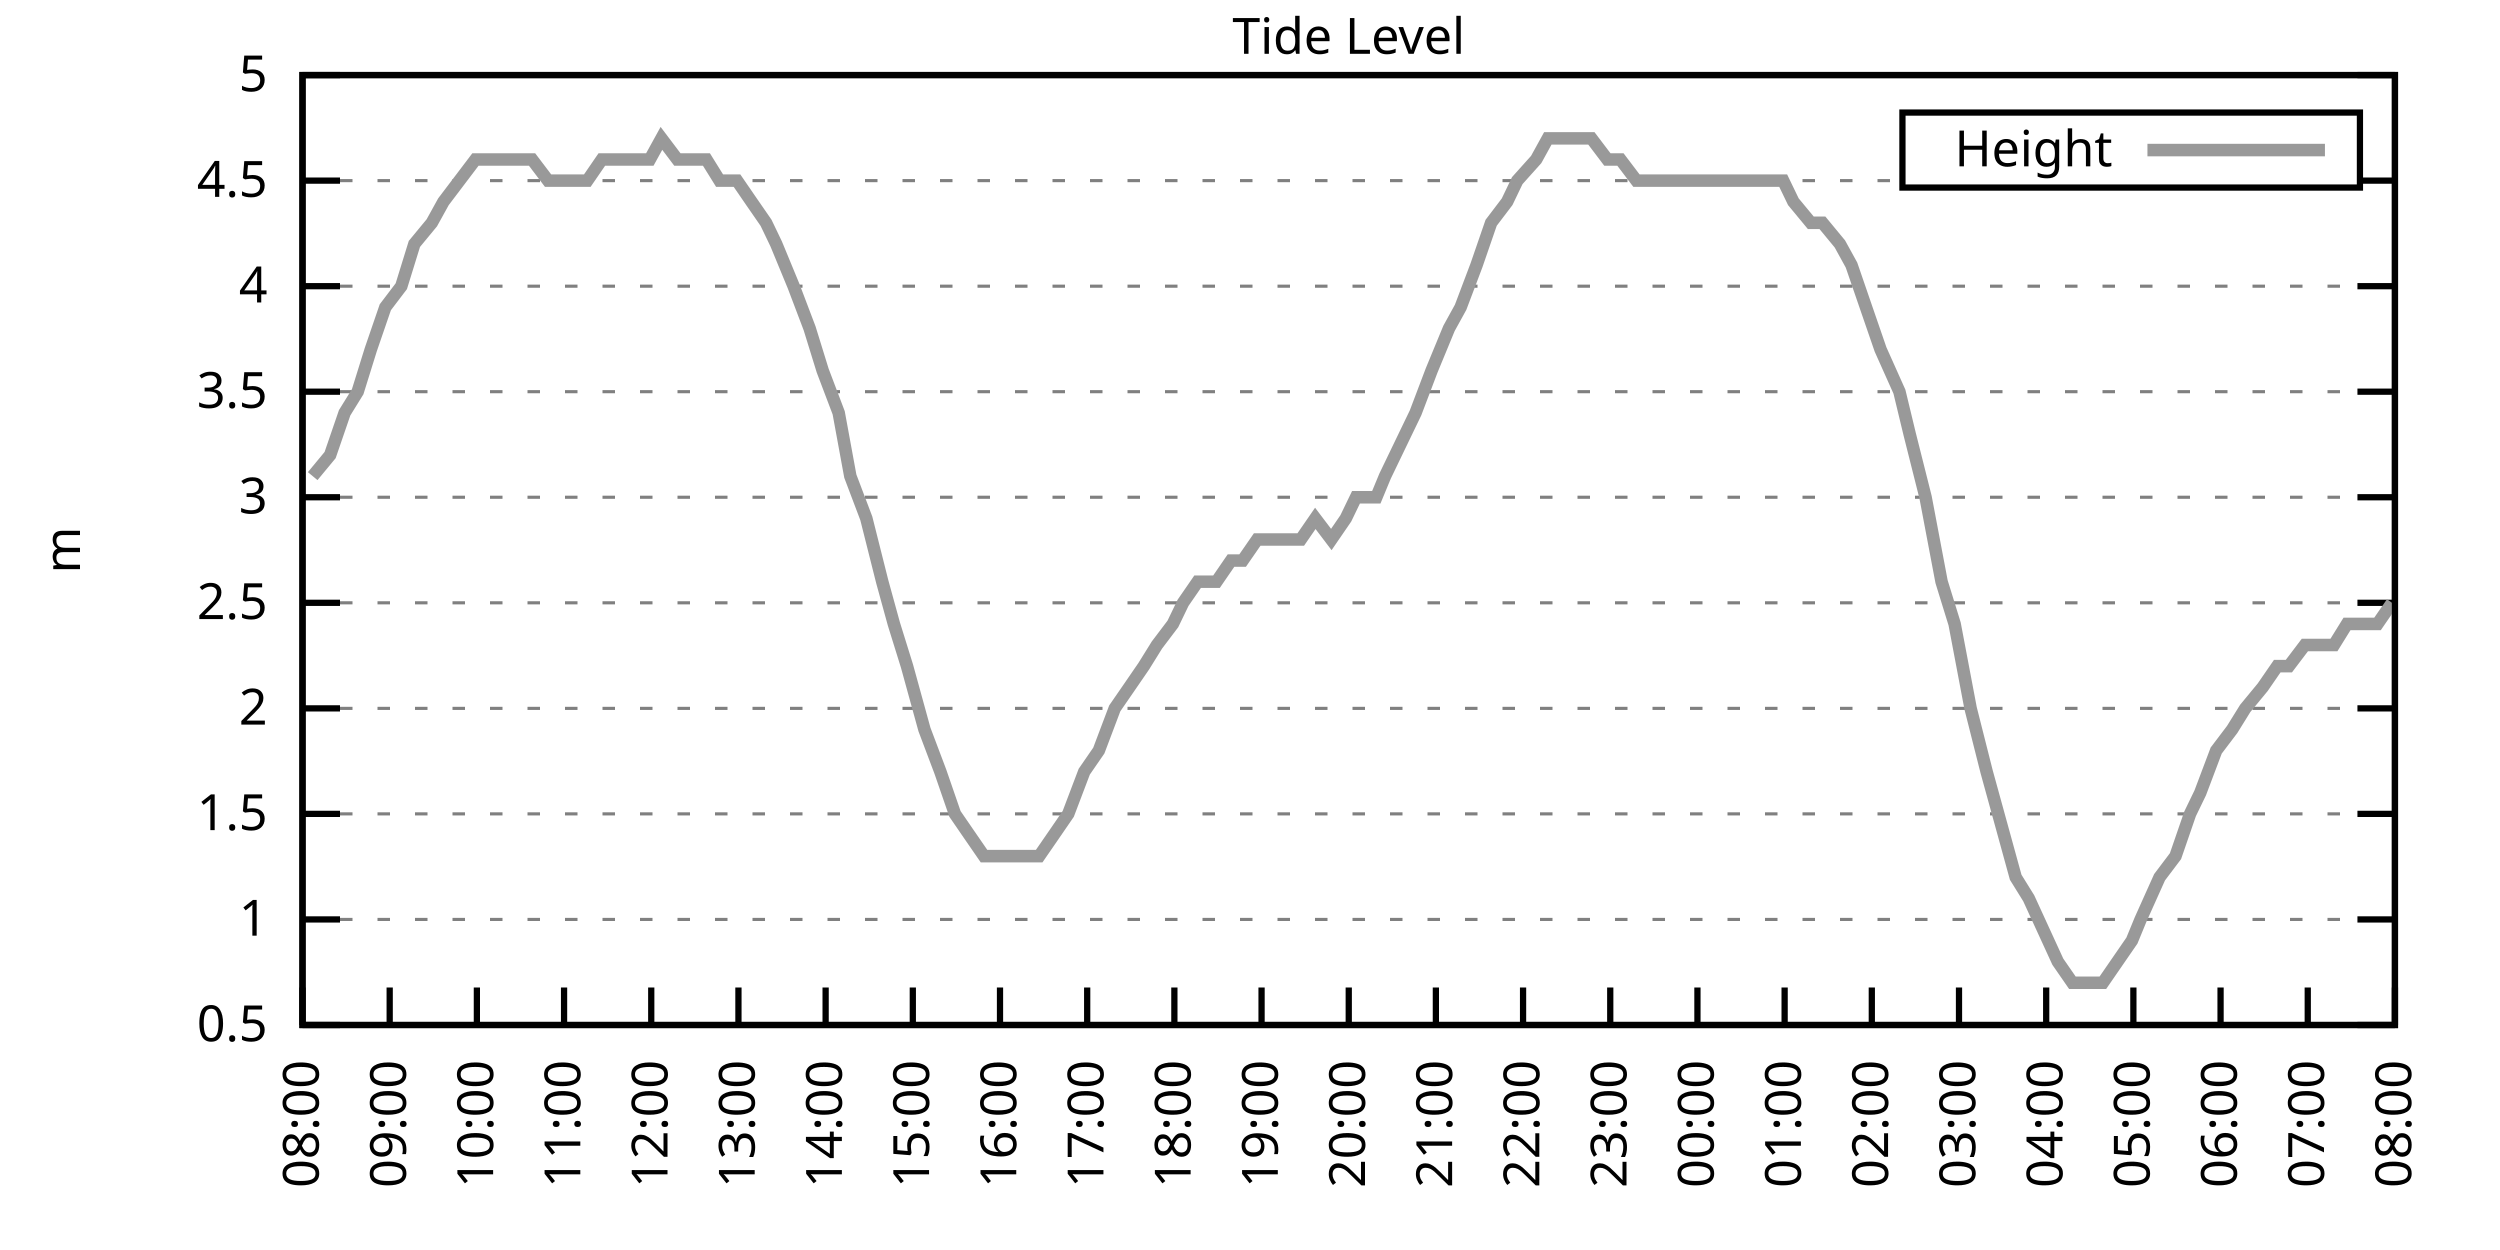
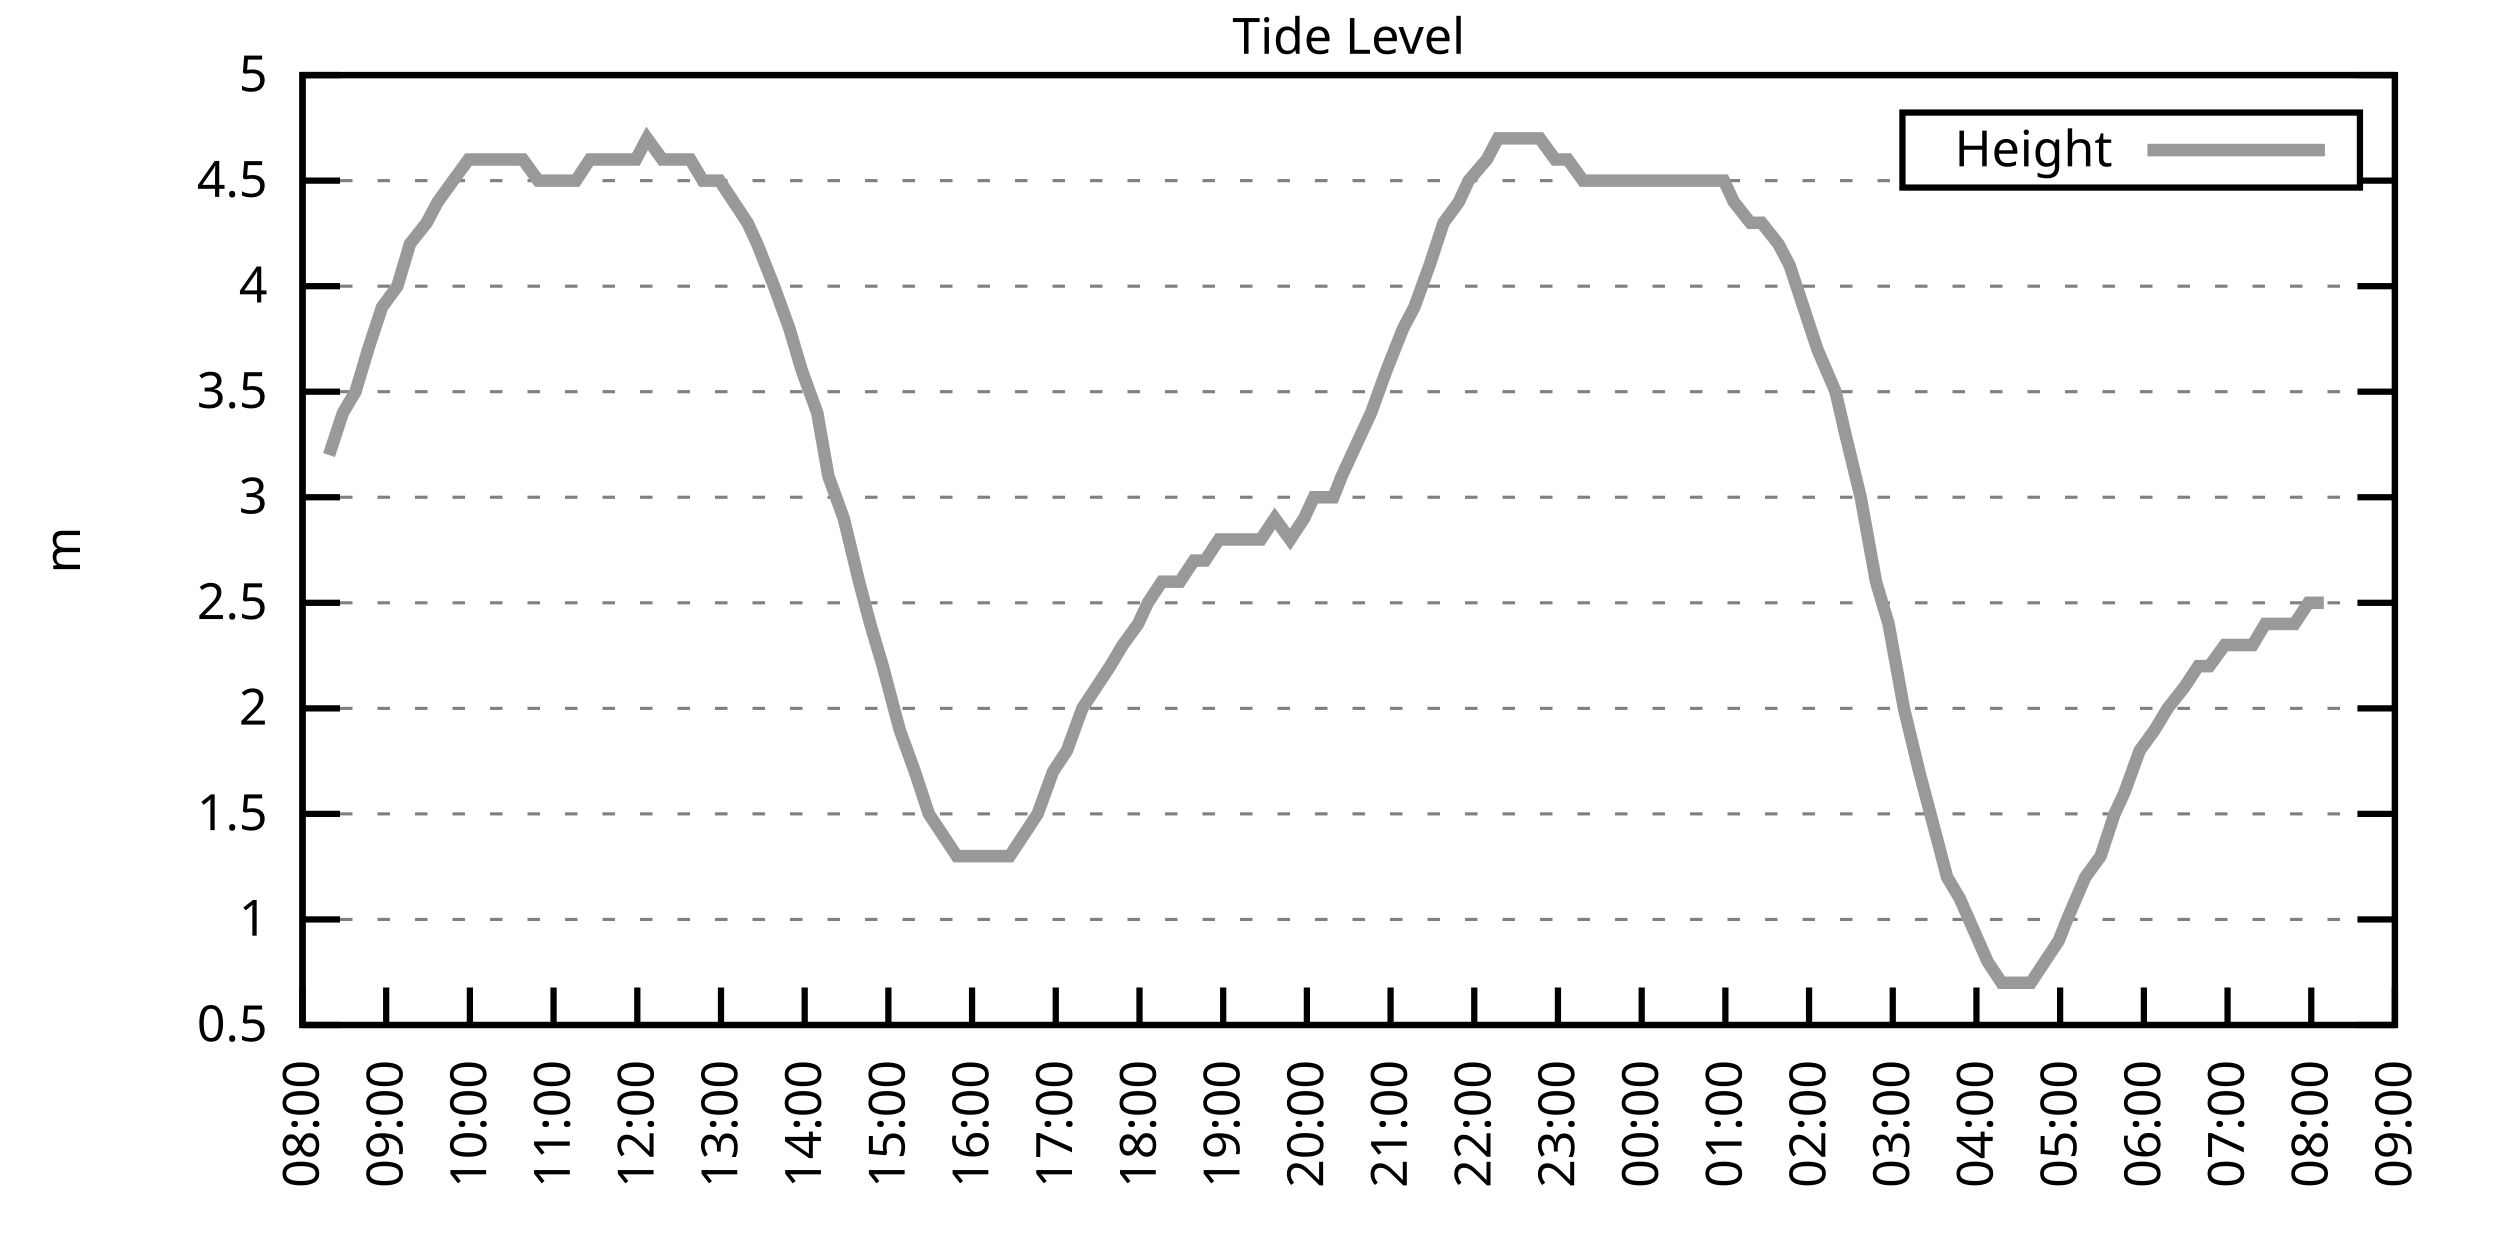
<svg xmlns="http://www.w3.org/2000/svg" xmlns:xlink="http://www.w3.org/1999/xlink" width="400" height="200" viewBox="0 0 400 200">
  <g id="gnuplot_canvas">
    <rect x="0" y="0" width="400" height="200" fill="none" />
    <defs>
      <circle id="gpDot" r="0.5" stroke-width="0.5" stroke="currentColor" />
      <path id="gpPt0" stroke-width="0.333" stroke="currentColor" d="M-1,0 h2 M0,-1 v2" />
      <path id="gpPt1" stroke-width="0.333" stroke="currentColor" d="M-1,-1 L1,1 M1,-1 L-1,1" />
      <path id="gpPt2" stroke-width="0.333" stroke="currentColor" d="M-1,0 L1,0 M0,-1 L0,1 M-1,-1 L1,1 M-1,1 L1,-1" />
      <rect id="gpPt3" stroke-width="0.333" stroke="currentColor" x="-1" y="-1" width="2" height="2" />
      <rect id="gpPt4" stroke-width="0.333" stroke="currentColor" fill="currentColor" x="-1" y="-1" width="2" height="2" />
      <circle id="gpPt5" stroke-width="0.333" stroke="currentColor" cx="0" cy="0" r="1" />
      <use xlink:href="#gpPt5" id="gpPt6" fill="currentColor" stroke="none" />
      <path id="gpPt7" stroke-width="0.333" stroke="currentColor" d="M0,-1.33 L-1.33,0.67 L1.33,0.67 z" />
      <use xlink:href="#gpPt7" id="gpPt8" fill="currentColor" stroke="none" />
      <use xlink:href="#gpPt7" id="gpPt9" stroke="currentColor" transform="rotate(180)" />
      <use xlink:href="#gpPt9" id="gpPt10" fill="currentColor" stroke="none" />
      <use xlink:href="#gpPt3" id="gpPt11" stroke="currentColor" transform="rotate(45)" />
      <use xlink:href="#gpPt11" id="gpPt12" fill="currentColor" stroke="none" />
      <path id="gpPt13" stroke-width="0.333" stroke="currentColor" d="M0,1.330 L1.265,0.411 L0.782,-1.067 L-0.782,-1.076 L-1.265,0.411 z" />
      <use xlink:href="#gpPt13" id="gpPt14" fill="currentColor" stroke="none" />
      <filter id="textbox" filterUnits="objectBoundingBox" x="0" y="0" height="1" width="1">
        <feFlood flood-color="white" flood-opacity="1" result="bgnd" />
        <feComposite in="SourceGraphic" in2="bgnd" operator="atop" />
      </filter>
      <filter id="greybox" filterUnits="objectBoundingBox" x="0" y="0" height="1" width="1">
        <feFlood flood-color="lightgrey" flood-opacity="1" result="grey" />
        <feComposite in="SourceGraphic" in2="grey" operator="atop" />
      </filter>
    </defs>
    <g fill="none" color="white" stroke="currentColor" stroke-width="1.00" stroke-linecap="butt" stroke-linejoin="miter">
</g>
    <g fill="none" color="black" stroke="currentColor" stroke-width="1.00" stroke-linecap="butt" stroke-linejoin="miter">
      <g stroke="none" shape-rendering="crispEdges">
        <polygon fill="rgb(255, 255, 255)" points="48.40,164.00 383.18,164.00 383.18,12.02 48.40,12.02 " />
      </g>
    </g>
    <g fill="none" color="black" stroke="currentColor" stroke-width="1.00" stroke-linecap="butt" stroke-linejoin="miter">
</g>
    <g fill="none" color="black" stroke="black" stroke-width="0.50" stroke-linecap="butt" stroke-linejoin="miter">
</g>
    <g fill="none" color="gray" stroke="currentColor" stroke-width="0.50" stroke-linecap="butt" stroke-linejoin="miter">
      <path stroke="gray" stroke-dasharray="2,4" class="gridline" d="M48.40,164.00 L383.19,164.00  " />
    </g>
    <g fill="none" color="gray" stroke="gray" stroke-width="1.00" stroke-linecap="butt" stroke-linejoin="miter">
</g>
    <g fill="none" color="black" stroke="currentColor" stroke-width="1.00" stroke-linecap="butt" stroke-linejoin="miter">
      <path stroke="black" d="M48.40,164.00 L54.40,164.00 M383.19,164.00 L377.19,164.00  " />
      <g transform="translate(42.80,166.60)" stroke="none" fill="black" font-family="Sans" font-size="8.00" text-anchor="end">
        <text>
          <tspan font-family="Sans"> 0.5</tspan>
        </text>
      </g>
    </g>
    <g fill="none" color="black" stroke="currentColor" stroke-width="1.00" stroke-linecap="butt" stroke-linejoin="miter">
</g>
    <g fill="none" color="black" stroke="black" stroke-width="0.50" stroke-linecap="butt" stroke-linejoin="miter">
</g>
    <g fill="none" color="gray" stroke="currentColor" stroke-width="0.50" stroke-linecap="butt" stroke-linejoin="miter">
      <path stroke="gray" stroke-dasharray="2,4" class="gridline" d="M48.40,147.11 L383.19,147.11  " />
    </g>
    <g fill="none" color="gray" stroke="gray" stroke-width="1.00" stroke-linecap="butt" stroke-linejoin="miter">
</g>
    <g fill="none" color="black" stroke="currentColor" stroke-width="1.00" stroke-linecap="butt" stroke-linejoin="miter">
      <path stroke="black" d="M48.40,147.11 L54.40,147.11 M383.19,147.11 L377.19,147.11  " />
      <g transform="translate(42.80,149.71)" stroke="none" fill="black" font-family="Sans" font-size="8.00" text-anchor="end">
        <text>
          <tspan font-family="Sans"> 1</tspan>
        </text>
      </g>
    </g>
    <g fill="none" color="black" stroke="currentColor" stroke-width="1.00" stroke-linecap="butt" stroke-linejoin="miter">
</g>
    <g fill="none" color="black" stroke="black" stroke-width="0.50" stroke-linecap="butt" stroke-linejoin="miter">
</g>
    <g fill="none" color="gray" stroke="currentColor" stroke-width="0.50" stroke-linecap="butt" stroke-linejoin="miter">
      <path stroke="gray" stroke-dasharray="2,4" class="gridline" d="M48.40,130.22 L383.19,130.22  " />
    </g>
    <g fill="none" color="gray" stroke="gray" stroke-width="1.00" stroke-linecap="butt" stroke-linejoin="miter">
</g>
    <g fill="none" color="black" stroke="currentColor" stroke-width="1.00" stroke-linecap="butt" stroke-linejoin="miter">
      <path stroke="black" d="M48.40,130.22 L54.40,130.22 M383.19,130.22 L377.19,130.22  " />
      <g transform="translate(42.80,132.82)" stroke="none" fill="black" font-family="Sans" font-size="8.00" text-anchor="end">
        <text>
          <tspan font-family="Sans"> 1.5</tspan>
        </text>
      </g>
    </g>
    <g fill="none" color="black" stroke="currentColor" stroke-width="1.00" stroke-linecap="butt" stroke-linejoin="miter">
</g>
    <g fill="none" color="black" stroke="black" stroke-width="0.50" stroke-linecap="butt" stroke-linejoin="miter">
</g>
    <g fill="none" color="gray" stroke="currentColor" stroke-width="0.50" stroke-linecap="butt" stroke-linejoin="miter">
      <path stroke="gray" stroke-dasharray="2,4" class="gridline" d="M48.40,113.34 L383.19,113.34  " />
    </g>
    <g fill="none" color="gray" stroke="gray" stroke-width="1.00" stroke-linecap="butt" stroke-linejoin="miter">
</g>
    <g fill="none" color="black" stroke="currentColor" stroke-width="1.00" stroke-linecap="butt" stroke-linejoin="miter">
      <path stroke="black" d="M48.40,113.34 L54.40,113.34 M383.19,113.34 L377.19,113.34  " />
      <g transform="translate(42.80,115.94)" stroke="none" fill="black" font-family="Sans" font-size="8.00" text-anchor="end">
        <text>
          <tspan font-family="Sans"> 2</tspan>
        </text>
      </g>
    </g>
    <g fill="none" color="black" stroke="currentColor" stroke-width="1.00" stroke-linecap="butt" stroke-linejoin="miter">
</g>
    <g fill="none" color="black" stroke="black" stroke-width="0.50" stroke-linecap="butt" stroke-linejoin="miter">
</g>
    <g fill="none" color="gray" stroke="currentColor" stroke-width="0.50" stroke-linecap="butt" stroke-linejoin="miter">
      <path stroke="gray" stroke-dasharray="2,4" class="gridline" d="M48.40,96.45 L383.19,96.45  " />
    </g>
    <g fill="none" color="gray" stroke="gray" stroke-width="1.00" stroke-linecap="butt" stroke-linejoin="miter">
</g>
    <g fill="none" color="black" stroke="currentColor" stroke-width="1.00" stroke-linecap="butt" stroke-linejoin="miter">
      <path stroke="black" d="M48.40,96.45 L54.40,96.45 M383.19,96.45 L377.19,96.45  " />
      <g transform="translate(42.80,99.05)" stroke="none" fill="black" font-family="Sans" font-size="8.00" text-anchor="end">
        <text>
          <tspan font-family="Sans"> 2.5</tspan>
        </text>
      </g>
    </g>
    <g fill="none" color="black" stroke="currentColor" stroke-width="1.00" stroke-linecap="butt" stroke-linejoin="miter">
</g>
    <g fill="none" color="black" stroke="black" stroke-width="0.50" stroke-linecap="butt" stroke-linejoin="miter">
</g>
    <g fill="none" color="gray" stroke="currentColor" stroke-width="0.50" stroke-linecap="butt" stroke-linejoin="miter">
      <path stroke="gray" stroke-dasharray="2,4" class="gridline" d="M48.40,79.56 L383.19,79.56  " />
    </g>
    <g fill="none" color="gray" stroke="gray" stroke-width="1.00" stroke-linecap="butt" stroke-linejoin="miter">
</g>
    <g fill="none" color="black" stroke="currentColor" stroke-width="1.00" stroke-linecap="butt" stroke-linejoin="miter">
      <path stroke="black" d="M48.40,79.56 L54.40,79.56 M383.19,79.56 L377.19,79.56  " />
      <g transform="translate(42.80,82.16)" stroke="none" fill="black" font-family="Sans" font-size="8.00" text-anchor="end">
        <text>
          <tspan font-family="Sans"> 3</tspan>
        </text>
      </g>
    </g>
    <g fill="none" color="black" stroke="currentColor" stroke-width="1.00" stroke-linecap="butt" stroke-linejoin="miter">
</g>
    <g fill="none" color="black" stroke="black" stroke-width="0.50" stroke-linecap="butt" stroke-linejoin="miter">
</g>
    <g fill="none" color="gray" stroke="currentColor" stroke-width="0.50" stroke-linecap="butt" stroke-linejoin="miter">
      <path stroke="gray" stroke-dasharray="2,4" class="gridline" d="M48.40,62.67 L383.19,62.67  " />
    </g>
    <g fill="none" color="gray" stroke="gray" stroke-width="1.00" stroke-linecap="butt" stroke-linejoin="miter">
</g>
    <g fill="none" color="black" stroke="currentColor" stroke-width="1.00" stroke-linecap="butt" stroke-linejoin="miter">
      <path stroke="black" d="M48.40,62.67 L54.40,62.67 M383.19,62.67 L377.19,62.67  " />
      <g transform="translate(42.80,65.27)" stroke="none" fill="black" font-family="Sans" font-size="8.00" text-anchor="end">
        <text>
          <tspan font-family="Sans"> 3.5</tspan>
        </text>
      </g>
    </g>
    <g fill="none" color="black" stroke="currentColor" stroke-width="1.00" stroke-linecap="butt" stroke-linejoin="miter">
</g>
    <g fill="none" color="black" stroke="black" stroke-width="0.50" stroke-linecap="butt" stroke-linejoin="miter">
</g>
    <g fill="none" color="gray" stroke="currentColor" stroke-width="0.50" stroke-linecap="butt" stroke-linejoin="miter">
      <path stroke="gray" stroke-dasharray="2,4" class="gridline" d="M48.40,45.79 L383.19,45.79  " />
    </g>
    <g fill="none" color="gray" stroke="gray" stroke-width="1.00" stroke-linecap="butt" stroke-linejoin="miter">
</g>
    <g fill="none" color="black" stroke="currentColor" stroke-width="1.00" stroke-linecap="butt" stroke-linejoin="miter">
      <path stroke="black" d="M48.40,45.79 L54.40,45.79 M383.19,45.79 L377.19,45.79  " />
      <g transform="translate(42.80,48.39)" stroke="none" fill="black" font-family="Sans" font-size="8.00" text-anchor="end">
        <text>
          <tspan font-family="Sans"> 4</tspan>
        </text>
      </g>
    </g>
    <g fill="none" color="black" stroke="currentColor" stroke-width="1.00" stroke-linecap="butt" stroke-linejoin="miter">
</g>
    <g fill="none" color="black" stroke="black" stroke-width="0.50" stroke-linecap="butt" stroke-linejoin="miter">
</g>
    <g fill="none" color="gray" stroke="currentColor" stroke-width="0.50" stroke-linecap="butt" stroke-linejoin="miter">
      <path stroke="gray" stroke-dasharray="2,4" class="gridline" d="M48.40,28.90 L304.39,28.90 M377.59,28.90 L383.19,28.90  " />
    </g>
    <g fill="none" color="gray" stroke="gray" stroke-width="1.00" stroke-linecap="butt" stroke-linejoin="miter">
</g>
    <g fill="none" color="black" stroke="currentColor" stroke-width="1.00" stroke-linecap="butt" stroke-linejoin="miter">
      <path stroke="black" d="M48.40,28.90 L54.40,28.90 M383.19,28.90 L377.19,28.90  " />
      <g transform="translate(42.80,31.50)" stroke="none" fill="black" font-family="Sans" font-size="8.00" text-anchor="end">
        <text>
          <tspan font-family="Sans"> 4.5</tspan>
        </text>
      </g>
    </g>
    <g fill="none" color="black" stroke="currentColor" stroke-width="1.00" stroke-linecap="butt" stroke-linejoin="miter">
</g>
    <g fill="none" color="black" stroke="black" stroke-width="0.50" stroke-linecap="butt" stroke-linejoin="miter">
</g>
    <g fill="none" color="gray" stroke="currentColor" stroke-width="0.50" stroke-linecap="butt" stroke-linejoin="miter">
      <path stroke="gray" stroke-dasharray="2,4" class="gridline" d="M48.40,12.01 L383.19,12.01  " />
    </g>
    <g fill="none" color="gray" stroke="gray" stroke-width="1.00" stroke-linecap="butt" stroke-linejoin="miter">
</g>
    <g fill="none" color="black" stroke="currentColor" stroke-width="1.00" stroke-linecap="butt" stroke-linejoin="miter">
      <path stroke="black" d="M48.40,12.01 L54.40,12.01 M383.19,12.01 L377.19,12.01  " />
      <g transform="translate(42.80,14.61)" stroke="none" fill="black" font-family="Sans" font-size="8.00" text-anchor="end">
        <text>
          <tspan font-family="Sans"> 5</tspan>
        </text>
      </g>
    </g>
    <g fill="none" color="black" stroke="currentColor" stroke-width="1.00" stroke-linecap="butt" stroke-linejoin="miter">
      <path stroke="black" d="M48.40,164.00 L48.40,158.00  " />
      <g transform="translate(51.00,169.60) rotate(270.00)" stroke="none" fill="black" font-family="Sans" font-size="8.00" text-anchor="end">
        <text>
          <tspan font-family="Sans">08:00</tspan>
        </text>
      </g>
    </g>
    <g fill="none" color="black" stroke="currentColor" stroke-width="1.00" stroke-linecap="butt" stroke-linejoin="miter">
-       <path stroke="black" d="M62.35,164.00 L62.35,158.00  " />
-       <g transform="translate(64.95,169.60) rotate(270.00)" stroke="none" fill="black" font-family="Sans" font-size="8.00" text-anchor="end">
+       <path stroke="black" d="M61.79,164.00 L61.79,158.00  " />
+       <g transform="translate(64.39,169.60) rotate(270.00)" stroke="none" fill="black" font-family="Sans" font-size="8.00" text-anchor="end">
        <text>
          <tspan font-family="Sans">09:00</tspan>
        </text>
      </g>
    </g>
    <g fill="none" color="black" stroke="currentColor" stroke-width="1.00" stroke-linecap="butt" stroke-linejoin="miter">
-       <path stroke="black" d="M76.30,164.00 L76.30,158.00  " />
-       <g transform="translate(78.90,169.60) rotate(270.00)" stroke="none" fill="black" font-family="Sans" font-size="8.00" text-anchor="end">
+       <path stroke="black" d="M75.18,164.00 L75.18,158.00  " />
+       <g transform="translate(77.78,169.60) rotate(270.00)" stroke="none" fill="black" font-family="Sans" font-size="8.00" text-anchor="end">
        <text>
          <tspan font-family="Sans">10:00</tspan>
        </text>
      </g>
    </g>
    <g fill="none" color="black" stroke="currentColor" stroke-width="1.00" stroke-linecap="butt" stroke-linejoin="miter">
-       <path stroke="black" d="M90.25,164.00 L90.25,158.00  " />
-       <g transform="translate(92.85,169.60) rotate(270.00)" stroke="none" fill="black" font-family="Sans" font-size="8.00" text-anchor="end">
+       <path stroke="black" d="M88.57,164.00 L88.57,158.00  " />
+       <g transform="translate(91.17,169.60) rotate(270.00)" stroke="none" fill="black" font-family="Sans" font-size="8.00" text-anchor="end">
        <text>
          <tspan font-family="Sans">11:00</tspan>
        </text>
      </g>
    </g>
    <g fill="none" color="black" stroke="currentColor" stroke-width="1.00" stroke-linecap="butt" stroke-linejoin="miter">
-       <path stroke="black" d="M104.20,164.00 L104.20,158.00  " />
-       <g transform="translate(106.80,169.60) rotate(270.00)" stroke="none" fill="black" font-family="Sans" font-size="8.00" text-anchor="end">
+       <path stroke="black" d="M101.97,164.00 L101.97,158.00  " />
+       <g transform="translate(104.57,169.60) rotate(270.00)" stroke="none" fill="black" font-family="Sans" font-size="8.00" text-anchor="end">
        <text>
          <tspan font-family="Sans">12:00</tspan>
        </text>
      </g>
    </g>
    <g fill="none" color="black" stroke="currentColor" stroke-width="1.00" stroke-linecap="butt" stroke-linejoin="miter">
-       <path stroke="black" d="M118.15,164.00 L118.15,158.00  " />
-       <g transform="translate(120.75,169.60) rotate(270.00)" stroke="none" fill="black" font-family="Sans" font-size="8.00" text-anchor="end">
+       <path stroke="black" d="M115.36,164.00 L115.36,158.00  " />
+       <g transform="translate(117.96,169.60) rotate(270.00)" stroke="none" fill="black" font-family="Sans" font-size="8.00" text-anchor="end">
        <text>
          <tspan font-family="Sans">13:00</tspan>
        </text>
      </g>
    </g>
    <g fill="none" color="black" stroke="currentColor" stroke-width="1.00" stroke-linecap="butt" stroke-linejoin="miter">
-       <path stroke="black" d="M132.10,164.00 L132.10,158.00  " />
-       <g transform="translate(134.70,169.60) rotate(270.00)" stroke="none" fill="black" font-family="Sans" font-size="8.00" text-anchor="end">
+       <path stroke="black" d="M128.75,164.00 L128.75,158.00  " />
+       <g transform="translate(131.35,169.60) rotate(270.00)" stroke="none" fill="black" font-family="Sans" font-size="8.00" text-anchor="end">
        <text>
          <tspan font-family="Sans">14:00</tspan>
        </text>
      </g>
    </g>
    <g fill="none" color="black" stroke="currentColor" stroke-width="1.00" stroke-linecap="butt" stroke-linejoin="miter">
-       <path stroke="black" d="M146.05,164.00 L146.05,158.00  " />
-       <g transform="translate(148.65,169.60) rotate(270.00)" stroke="none" fill="black" font-family="Sans" font-size="8.00" text-anchor="end">
+       <path stroke="black" d="M142.14,164.00 L142.14,158.00  " />
+       <g transform="translate(144.74,169.60) rotate(270.00)" stroke="none" fill="black" font-family="Sans" font-size="8.00" text-anchor="end">
        <text>
          <tspan font-family="Sans">15:00</tspan>
        </text>
      </g>
    </g>
    <g fill="none" color="black" stroke="currentColor" stroke-width="1.00" stroke-linecap="butt" stroke-linejoin="miter">
-       <path stroke="black" d="M160.00,164.00 L160.00,158.00  " />
-       <g transform="translate(162.60,169.60) rotate(270.00)" stroke="none" fill="black" font-family="Sans" font-size="8.00" text-anchor="end">
+       <path stroke="black" d="M155.53,164.00 L155.53,158.00  " />
+       <g transform="translate(158.13,169.60) rotate(270.00)" stroke="none" fill="black" font-family="Sans" font-size="8.00" text-anchor="end">
        <text>
          <tspan font-family="Sans">16:00</tspan>
        </text>
      </g>
    </g>
    <g fill="none" color="black" stroke="currentColor" stroke-width="1.00" stroke-linecap="butt" stroke-linejoin="miter">
-       <path stroke="black" d="M173.95,164.00 L173.95,158.00  " />
-       <g transform="translate(176.55,169.60) rotate(270.00)" stroke="none" fill="black" font-family="Sans" font-size="8.00" text-anchor="end">
+       <path stroke="black" d="M168.92,164.00 L168.92,158.00  " />
+       <g transform="translate(171.52,169.60) rotate(270.00)" stroke="none" fill="black" font-family="Sans" font-size="8.00" text-anchor="end">
        <text>
          <tspan font-family="Sans">17:00</tspan>
        </text>
      </g>
    </g>
    <g fill="none" color="black" stroke="currentColor" stroke-width="1.00" stroke-linecap="butt" stroke-linejoin="miter">
-       <path stroke="black" d="M187.90,164.00 L187.90,158.00  " />
-       <g transform="translate(190.50,169.60) rotate(270.00)" stroke="none" fill="black" font-family="Sans" font-size="8.00" text-anchor="end">
+       <path stroke="black" d="M182.32,164.00 L182.32,158.00  " />
+       <g transform="translate(184.92,169.60) rotate(270.00)" stroke="none" fill="black" font-family="Sans" font-size="8.00" text-anchor="end">
        <text>
          <tspan font-family="Sans">18:00</tspan>
        </text>
      </g>
    </g>
    <g fill="none" color="black" stroke="currentColor" stroke-width="1.00" stroke-linecap="butt" stroke-linejoin="miter">
-       <path stroke="black" d="M201.85,164.00 L201.85,158.00  " />
-       <g transform="translate(204.45,169.60) rotate(270.00)" stroke="none" fill="black" font-family="Sans" font-size="8.00" text-anchor="end">
+       <path stroke="black" d="M195.71,164.00 L195.71,158.00  " />
+       <g transform="translate(198.31,169.60) rotate(270.00)" stroke="none" fill="black" font-family="Sans" font-size="8.00" text-anchor="end">
        <text>
          <tspan font-family="Sans">19:00</tspan>
        </text>
      </g>
    </g>
    <g fill="none" color="black" stroke="currentColor" stroke-width="1.00" stroke-linecap="butt" stroke-linejoin="miter">
-       <path stroke="black" d="M215.80,164.00 L215.80,158.00  " />
-       <g transform="translate(218.40,169.60) rotate(270.00)" stroke="none" fill="black" font-family="Sans" font-size="8.00" text-anchor="end">
+       <path stroke="black" d="M209.10,164.00 L209.10,158.00  " />
+       <g transform="translate(211.70,169.60) rotate(270.00)" stroke="none" fill="black" font-family="Sans" font-size="8.00" text-anchor="end">
        <text>
          <tspan font-family="Sans">20:00</tspan>
        </text>
      </g>
    </g>
    <g fill="none" color="black" stroke="currentColor" stroke-width="1.00" stroke-linecap="butt" stroke-linejoin="miter">
-       <path stroke="black" d="M229.74,164.00 L229.74,158.00  " />
-       <g transform="translate(232.34,169.60) rotate(270.00)" stroke="none" fill="black" font-family="Sans" font-size="8.00" text-anchor="end">
+       <path stroke="black" d="M222.49,164.00 L222.49,158.00  " />
+       <g transform="translate(225.09,169.60) rotate(270.00)" stroke="none" fill="black" font-family="Sans" font-size="8.00" text-anchor="end">
        <text>
          <tspan font-family="Sans">21:00</tspan>
        </text>
      </g>
    </g>
    <g fill="none" color="black" stroke="currentColor" stroke-width="1.00" stroke-linecap="butt" stroke-linejoin="miter">
-       <path stroke="black" d="M243.69,164.00 L243.69,158.00  " />
-       <g transform="translate(246.29,169.60) rotate(270.00)" stroke="none" fill="black" font-family="Sans" font-size="8.00" text-anchor="end">
+       <path stroke="black" d="M235.88,164.00 L235.88,158.00  " />
+       <g transform="translate(238.48,169.60) rotate(270.00)" stroke="none" fill="black" font-family="Sans" font-size="8.00" text-anchor="end">
        <text>
          <tspan font-family="Sans">22:00</tspan>
        </text>
      </g>
    </g>
    <g fill="none" color="black" stroke="currentColor" stroke-width="1.00" stroke-linecap="butt" stroke-linejoin="miter">
-       <path stroke="black" d="M257.64,164.00 L257.64,158.00  " />
-       <g transform="translate(260.24,169.60) rotate(270.00)" stroke="none" fill="black" font-family="Sans" font-size="8.00" text-anchor="end">
+       <path stroke="black" d="M249.27,164.00 L249.27,158.00  " />
+       <g transform="translate(251.87,169.60) rotate(270.00)" stroke="none" fill="black" font-family="Sans" font-size="8.00" text-anchor="end">
        <text>
          <tspan font-family="Sans">23:00</tspan>
        </text>
      </g>
    </g>
    <g fill="none" color="black" stroke="currentColor" stroke-width="1.00" stroke-linecap="butt" stroke-linejoin="miter">
-       <path stroke="black" d="M271.59,164.00 L271.59,158.00  " />
-       <g transform="translate(274.19,169.60) rotate(270.00)" stroke="none" fill="black" font-family="Sans" font-size="8.00" text-anchor="end">
+       <path stroke="black" d="M262.67,164.00 L262.67,158.00  " />
+       <g transform="translate(265.27,169.60) rotate(270.00)" stroke="none" fill="black" font-family="Sans" font-size="8.00" text-anchor="end">
        <text>
          <tspan font-family="Sans">00:00</tspan>
        </text>
      </g>
    </g>
    <g fill="none" color="black" stroke="currentColor" stroke-width="1.00" stroke-linecap="butt" stroke-linejoin="miter">
-       <path stroke="black" d="M285.54,164.00 L285.54,158.00  " />
-       <g transform="translate(288.14,169.60) rotate(270.00)" stroke="none" fill="black" font-family="Sans" font-size="8.00" text-anchor="end">
+       <path stroke="black" d="M276.06,164.00 L276.06,158.00  " />
+       <g transform="translate(278.66,169.60) rotate(270.00)" stroke="none" fill="black" font-family="Sans" font-size="8.00" text-anchor="end">
        <text>
          <tspan font-family="Sans">01:00</tspan>
        </text>
      </g>
    </g>
    <g fill="none" color="black" stroke="currentColor" stroke-width="1.00" stroke-linecap="butt" stroke-linejoin="miter">
-       <path stroke="black" d="M299.49,164.00 L299.49,158.00  " />
-       <g transform="translate(302.09,169.60) rotate(270.00)" stroke="none" fill="black" font-family="Sans" font-size="8.00" text-anchor="end">
+       <path stroke="black" d="M289.45,164.00 L289.45,158.00  " />
+       <g transform="translate(292.05,169.60) rotate(270.00)" stroke="none" fill="black" font-family="Sans" font-size="8.00" text-anchor="end">
        <text>
          <tspan font-family="Sans">02:00</tspan>
        </text>
      </g>
    </g>
    <g fill="none" color="black" stroke="currentColor" stroke-width="1.00" stroke-linecap="butt" stroke-linejoin="miter">
-       <path stroke="black" d="M313.44,164.00 L313.44,158.00  " />
-       <g transform="translate(316.04,169.60) rotate(270.00)" stroke="none" fill="black" font-family="Sans" font-size="8.00" text-anchor="end">
+       <path stroke="black" d="M302.84,164.00 L302.84,158.00  " />
+       <g transform="translate(305.44,169.60) rotate(270.00)" stroke="none" fill="black" font-family="Sans" font-size="8.00" text-anchor="end">
        <text>
          <tspan font-family="Sans">03:00</tspan>
        </text>
      </g>
    </g>
    <g fill="none" color="black" stroke="currentColor" stroke-width="1.00" stroke-linecap="butt" stroke-linejoin="miter">
-       <path stroke="black" d="M327.39,164.00 L327.39,158.00  " />
-       <g transform="translate(329.99,169.60) rotate(270.00)" stroke="none" fill="black" font-family="Sans" font-size="8.00" text-anchor="end">
+       <path stroke="black" d="M316.23,164.00 L316.23,158.00  " />
+       <g transform="translate(318.83,169.60) rotate(270.00)" stroke="none" fill="black" font-family="Sans" font-size="8.00" text-anchor="end">
        <text>
          <tspan font-family="Sans">04:00</tspan>
        </text>
      </g>
    </g>
    <g fill="none" color="black" stroke="currentColor" stroke-width="1.00" stroke-linecap="butt" stroke-linejoin="miter">
-       <path stroke="black" d="M341.34,164.00 L341.34,158.00  " />
-       <g transform="translate(343.94,169.60) rotate(270.00)" stroke="none" fill="black" font-family="Sans" font-size="8.00" text-anchor="end">
+       <path stroke="black" d="M329.62,164.00 L329.62,158.00  " />
+       <g transform="translate(332.22,169.60) rotate(270.00)" stroke="none" fill="black" font-family="Sans" font-size="8.00" text-anchor="end">
        <text>
          <tspan font-family="Sans">05:00</tspan>
        </text>
      </g>
    </g>
    <g fill="none" color="black" stroke="currentColor" stroke-width="1.00" stroke-linecap="butt" stroke-linejoin="miter">
-       <path stroke="black" d="M355.29,164.00 L355.29,158.00  " />
-       <g transform="translate(357.89,169.60) rotate(270.00)" stroke="none" fill="black" font-family="Sans" font-size="8.00" text-anchor="end">
+       <path stroke="black" d="M343.02,164.00 L343.02,158.00  " />
+       <g transform="translate(345.62,169.60) rotate(270.00)" stroke="none" fill="black" font-family="Sans" font-size="8.00" text-anchor="end">
        <text>
          <tspan font-family="Sans">06:00</tspan>
        </text>
      </g>
    </g>
    <g fill="none" color="black" stroke="currentColor" stroke-width="1.00" stroke-linecap="butt" stroke-linejoin="miter">
-       <path stroke="black" d="M369.24,164.00 L369.24,158.00  " />
-       <g transform="translate(371.84,169.60) rotate(270.00)" stroke="none" fill="black" font-family="Sans" font-size="8.00" text-anchor="end">
+       <path stroke="black" d="M356.41,164.00 L356.41,158.00  " />
+       <g transform="translate(359.01,169.60) rotate(270.00)" stroke="none" fill="black" font-family="Sans" font-size="8.00" text-anchor="end">
        <text>
          <tspan font-family="Sans">07:00</tspan>
+         </text>
+       </g>
+     </g>
+     <g fill="none" color="black" stroke="currentColor" stroke-width="1.00" stroke-linecap="butt" stroke-linejoin="miter">
+       <path stroke="black" d="M369.80,164.00 L369.80,158.00  " />
+       <g transform="translate(372.40,169.60) rotate(270.00)" stroke="none" fill="black" font-family="Sans" font-size="8.00" text-anchor="end">
+         <text>
+           <tspan font-family="Sans">08:00</tspan>
        </text>
      </g>
    </g>
    <g fill="none" color="black" stroke="currentColor" stroke-width="1.00" stroke-linecap="butt" stroke-linejoin="miter">
      <path stroke="black" d="M383.19,164.00 L383.19,158.00  " />
      <g transform="translate(385.79,169.60) rotate(270.00)" stroke="none" fill="black" font-family="Sans" font-size="8.00" text-anchor="end">
        <text>
-           <tspan font-family="Sans">08:00</tspan>
+           <tspan font-family="Sans">09:00</tspan>
        </text>
      </g>
    </g>
    <g fill="none" color="black" stroke="currentColor" stroke-width="1.00" stroke-linecap="butt" stroke-linejoin="miter">
</g>
    <g fill="none" color="black" stroke="currentColor" stroke-width="1.00" stroke-linecap="butt" stroke-linejoin="miter">
      <path stroke="black" d="M48.40,12.01 L48.40,164.00 L383.19,164.00 L383.19,12.01 L48.40,12.01 Z  " />
    </g>
    <g fill="none" color="black" stroke="currentColor" stroke-width="1.00" stroke-linecap="butt" stroke-linejoin="miter">
</g>
    <g fill="none" color="black" stroke="currentColor" stroke-width="1.00" stroke-linecap="butt" stroke-linejoin="miter">
      <path stroke="black" d="M304.39,30.01 L304.39,18.01 L377.59,18.01 L377.59,30.01 L304.39,30.01 Z  " />
    </g>
    <g id="Tide_level_plot_1">
      <g fill="none" color="white" stroke="black" stroke-width="2.00" stroke-linecap="butt" stroke-linejoin="miter">
</g>
      <g fill="none" color="black" stroke="currentColor" stroke-width="2.00" stroke-linecap="butt" stroke-linejoin="miter">
        <g transform="translate(337.99,26.61)" stroke="none" fill="black" font-family="Sans" font-size="8.00" text-anchor="end">
          <text>
            <tspan font-family="Sans">Height</tspan>
          </text>
        </g>
      </g>
      <g fill="none" color="black" stroke="currentColor" stroke-width="2.00" stroke-linecap="butt" stroke-linejoin="miter">
-         <path stroke="rgb(153, 153, 153)" d="M343.59,24.01 L371.99,24.01 M50.03,76.18 L52.82,72.81 L55.14,66.05 L57.23,62.67 L59.33,55.92 L61.65,49.16   L64.21,45.79 L66.30,39.03 L69.09,35.65 L70.95,32.28 L73.51,28.90 L76.07,25.52 L77.93,25.52 L80.48,25.52   L83.04,25.52 L85.13,25.52 L87.69,28.90 L89.32,28.90 L92.34,28.90 L93.97,28.90 L96.29,25.52 L99.32,25.52   L101.64,25.52 L103.97,25.52 L105.83,22.14 L108.38,25.52 L110.71,25.52 L113.03,25.52 L115.13,28.90 L117.92,28.90   L120.24,32.28 L122.57,35.65 L124.19,39.03 L126.98,45.79 L129.54,52.54 L131.63,59.30 L134.19,66.05 L136.05,76.18   L138.61,82.94 L141.16,93.07 L143.02,99.83 L145.12,106.58 L147.91,116.71 L150.46,123.47 L152.79,130.22 L155.11,133.60   L157.44,136.98 L159.07,136.98 L161.62,136.98 L164.41,136.98 L166.27,136.98 L168.60,133.60 L170.92,130.22 L173.48,123.47   L175.81,120.09 L178.36,113.34 L180.69,109.96 L183.01,106.58 L185.11,103.20 L187.66,99.83 L189.29,96.45 L191.62,93.07   L194.64,93.07 L196.96,89.69 L198.82,89.69 L201.15,86.32 L203.47,86.32 L205.80,86.32 L208.12,86.32 L210.45,82.94   L213.01,86.32 L215.33,82.94 L216.96,79.56 L220.21,79.56 L221.61,76.18 L224.86,69.43 L226.49,66.05 L229.05,59.30   L231.84,52.54 L233.70,49.16 L236.25,42.41 L238.58,35.65 L241.14,32.28 L242.76,28.90 L245.79,25.52 L247.65,22.14   L252.53,22.14 L254.62,22.14 L257.18,25.52 L259.27,25.52 L261.83,28.90 L264.15,28.90 L266.48,28.90 L268.34,28.90   L270.90,28.90 L273.22,28.90 L276.01,28.90 L278.34,28.90 L280.66,28.90 L282.99,28.90 L285.31,28.90 L286.94,32.28   L289.73,35.65 L291.59,35.65 L294.38,39.03 L296.24,42.41 L298.56,49.16 L300.89,55.92 L303.91,62.67 L305.54,69.43   L308.09,79.56 L310.65,93.07 L312.74,99.83 L315.30,113.34 L317.86,123.47 L319.72,130.22 L322.51,140.36 L324.60,143.73   L329.25,153.87 L331.58,157.24 L333.67,157.24 L336.46,157.24 L341.11,150.49 L342.50,147.11 L345.53,140.36 L348.08,136.98   L350.41,130.22 L352.04,126.85 L354.59,120.09 L357.15,116.71 L359.24,113.34 L362.03,109.96 L364.36,106.58 L366.22,106.58   L368.78,103.20 L370.64,103.20 L373.43,103.20 L375.52,99.83 L378.31,99.83 L380.40,99.83 L382.73,96.45  " />
+         <path stroke="rgb(153, 153, 153)" d="M343.59,24.01 L371.99,24.01 M52.64,72.81 L54.87,66.05 L56.88,62.67 L58.89,55.92 L61.12,49.16 L63.58,45.79   L65.59,39.03 L68.26,35.65 L70.05,32.28 L72.50,28.90 L74.96,25.52 L76.75,25.52 L79.20,25.52 L81.66,25.52   L83.66,25.52 L86.12,28.90 L87.68,28.90 L90.58,28.90 L92.15,28.90 L94.38,25.52 L97.28,25.52 L99.51,25.52   L101.74,25.52 L103.53,22.14 L105.98,25.52 L108.22,25.52 L110.45,25.52 L112.46,28.90 L115.13,28.90 L117.37,32.28   L119.60,35.65 L121.16,39.03 L123.84,45.79 L126.29,52.54 L128.30,59.30 L130.76,66.05 L132.54,76.18 L135.00,82.94   L137.45,93.07 L139.24,99.83 L141.25,106.58 L143.93,116.71 L146.38,123.47 L148.61,130.22 L150.85,133.60 L153.08,136.98   L154.64,136.98 L157.10,136.98 L159.77,136.98 L161.56,136.98 L163.79,133.60 L166.02,130.22 L168.48,123.47 L170.71,120.09   L173.17,113.34 L175.40,109.96 L177.63,106.58 L179.64,103.20 L182.09,99.83 L183.66,96.45 L185.89,93.07 L188.79,93.07   L191.02,89.69 L192.81,89.69 L195.04,86.32 L197.27,86.32 L199.50,86.32 L201.73,86.32 L203.97,82.94 L206.42,86.32   L208.65,82.94 L210.22,79.56 L213.34,79.56 L214.68,76.18 L217.80,69.43 L219.37,66.05 L221.82,59.30 L224.50,52.54   L226.29,49.16 L228.74,42.41 L230.97,35.65 L233.43,32.28 L234.99,28.90 L237.89,25.52 L239.68,22.14 L244.36,22.14   L246.37,22.14 L248.83,25.52 L250.84,25.52 L253.29,28.90 L255.52,28.90 L257.76,28.90 L259.54,28.90 L262.00,28.90   L264.23,28.90 L266.91,28.90 L269.14,28.90 L271.37,28.90 L273.60,28.90 L275.83,28.90 L277.40,32.28 L280.07,35.65   L281.86,35.65 L284.54,39.03 L286.32,42.41 L288.56,49.16 L290.79,55.92 L293.69,62.67 L295.25,69.43 L297.71,79.56   L300.16,93.07 L302.17,99.83 L304.63,113.34 L307.08,123.47 L308.87,130.22 L311.54,140.36 L313.55,143.73 L318.02,153.87   L320.25,157.24 L322.26,157.24 L324.94,157.24 L329.40,150.49 L330.74,147.11 L333.64,140.36 L336.10,136.98 L338.33,130.22   L339.89,126.85 L342.35,120.09 L344.80,116.71 L346.81,113.34 L349.49,109.96 L351.72,106.58 L353.51,106.58 L355.96,103.20   L357.75,103.20 L360.42,103.20 L362.43,99.83 L365.11,99.83 L367.12,99.83 L369.35,96.45 L371.81,96.45  " />
      </g>
    </g>
    <g fill="none" color="black" stroke="currentColor" stroke-width="2.00" stroke-linecap="butt" stroke-linejoin="miter">
</g>
    <g fill="none" color="black" stroke="black" stroke-width="1.00" stroke-linecap="butt" stroke-linejoin="miter">
</g>
    <g fill="none" color="black" stroke="currentColor" stroke-width="1.00" stroke-linecap="butt" stroke-linejoin="miter">
      <path stroke="black" d="M48.40,12.01 L48.40,164.00 L383.19,164.00 L383.19,12.01 L48.40,12.01 Z  " />
      <g transform="translate(12.80,88.01) rotate(270.00)" stroke="none" fill="black" font-family="Sans" font-size="8.00" text-anchor="middle">
        <text>
          <tspan font-family="Sans">m</tspan>
        </text>
      </g>
    </g>
    <g fill="none" color="black" stroke="currentColor" stroke-width="1.00" stroke-linecap="butt" stroke-linejoin="miter">
</g>
    <g fill="none" color="black" stroke="currentColor" stroke-width="1.00" stroke-linecap="butt" stroke-linejoin="miter">
      <g transform="translate(215.79,8.61)" stroke="none" fill="black" font-family="Sans" font-size="8.00" text-anchor="middle">
        <text>
          <tspan font-family="Sans">Tide Level</tspan>
        </text>
      </g>
    </g>
    <g fill="none" color="black" stroke="currentColor" stroke-width="1.00" stroke-linecap="butt" stroke-linejoin="miter">
</g>
  </g>
</svg>
